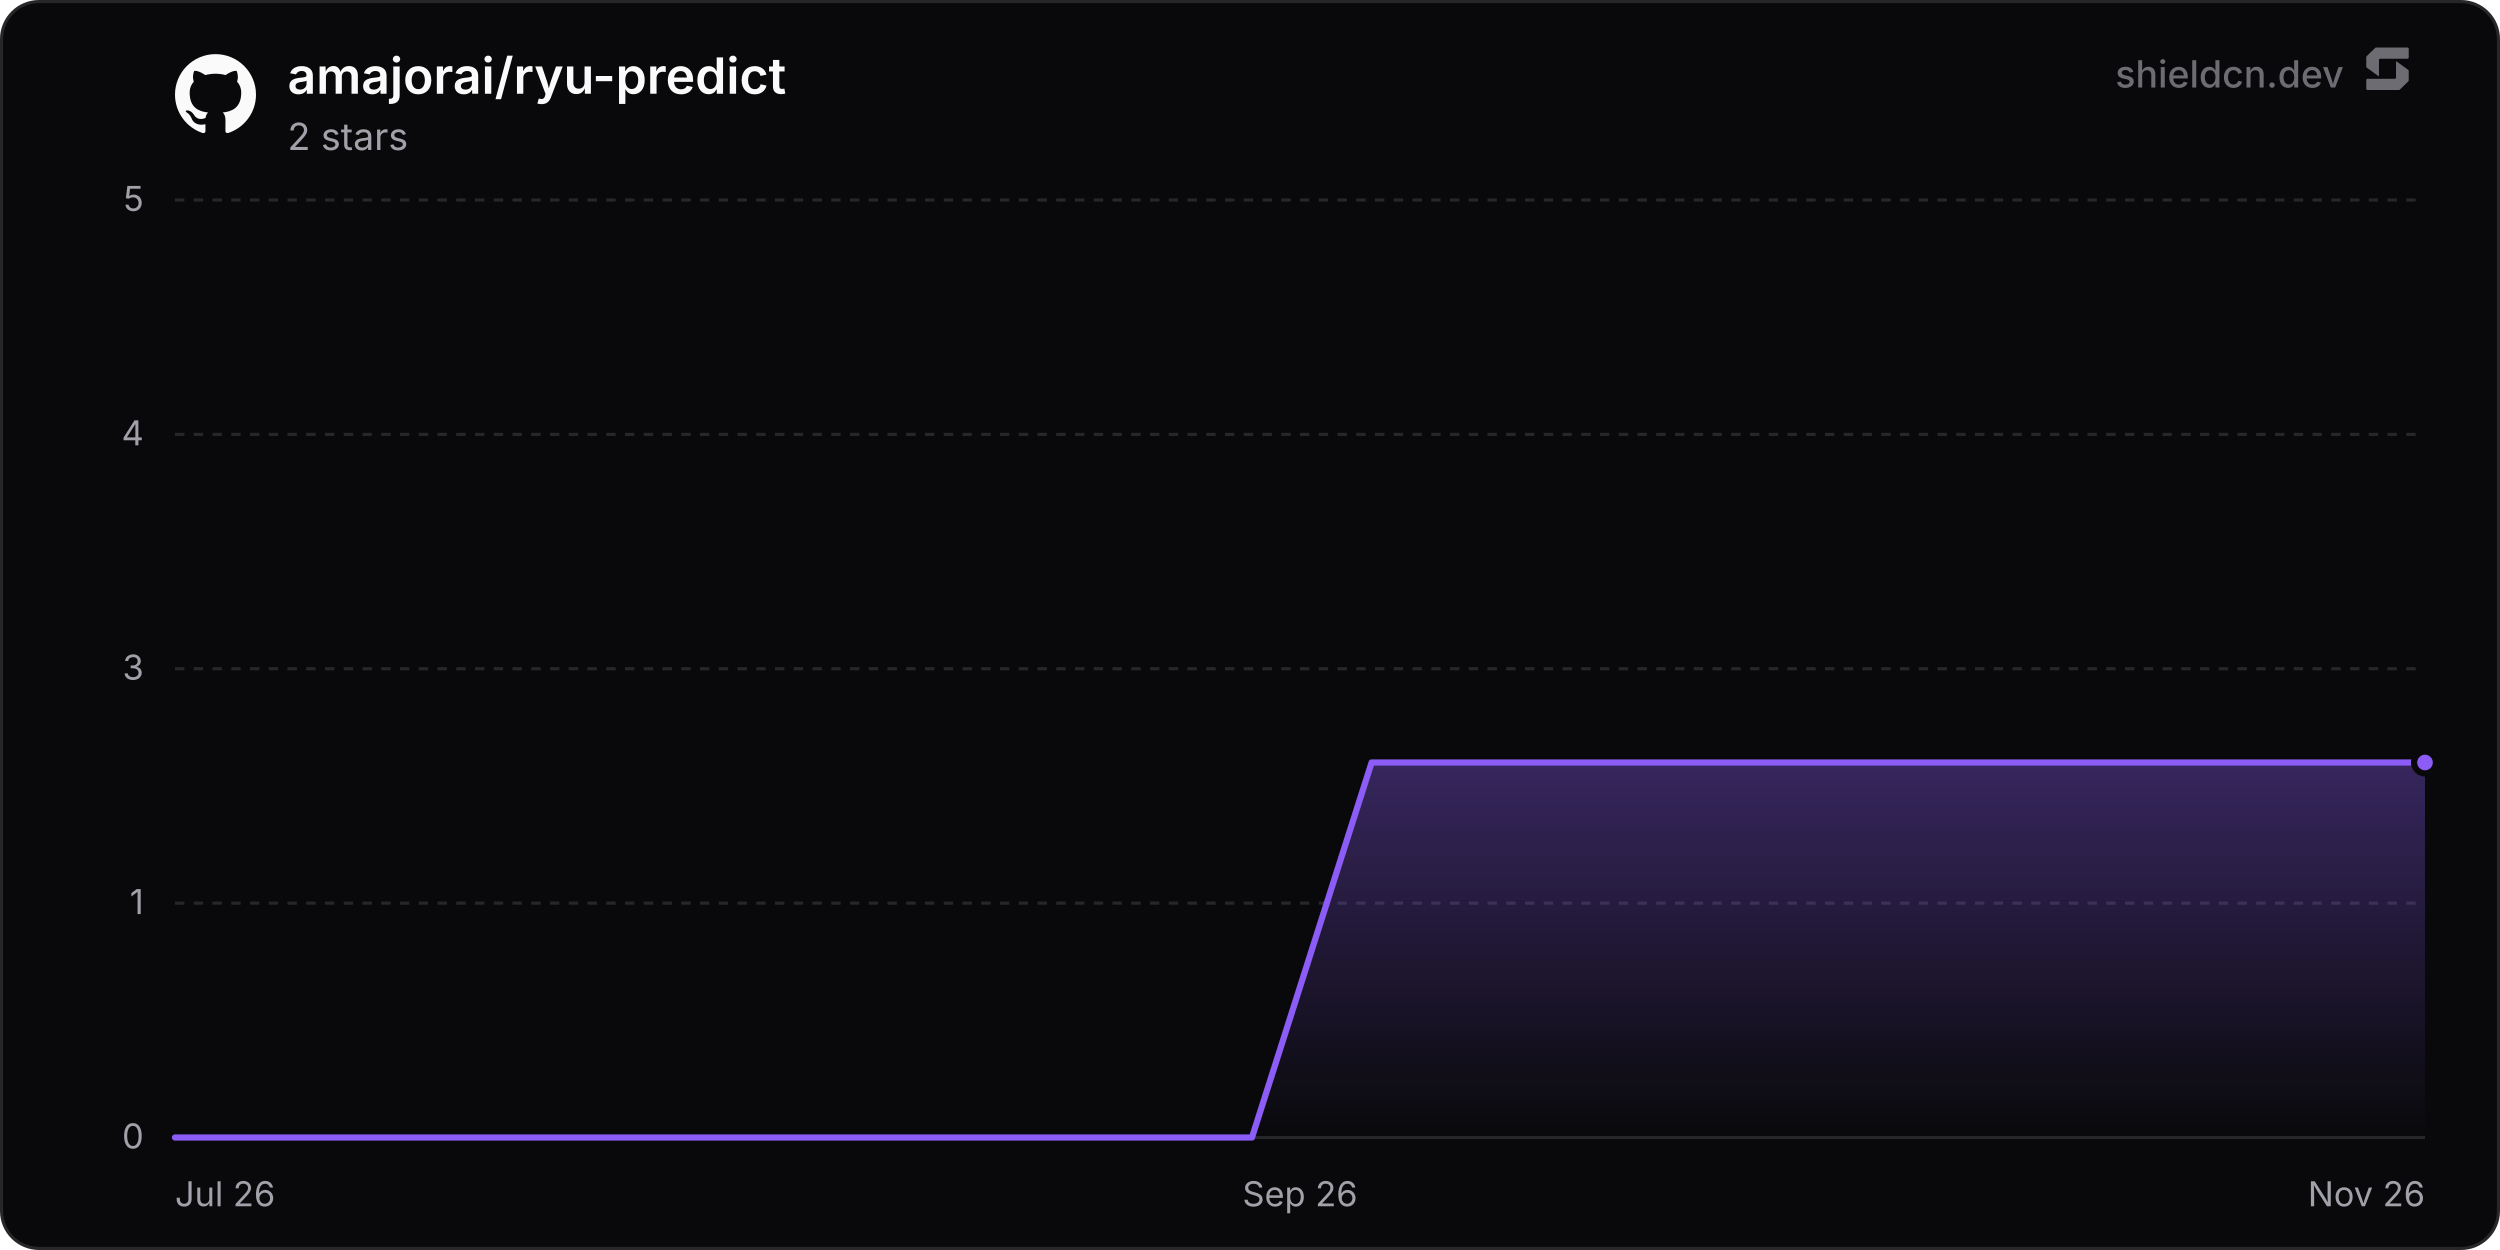
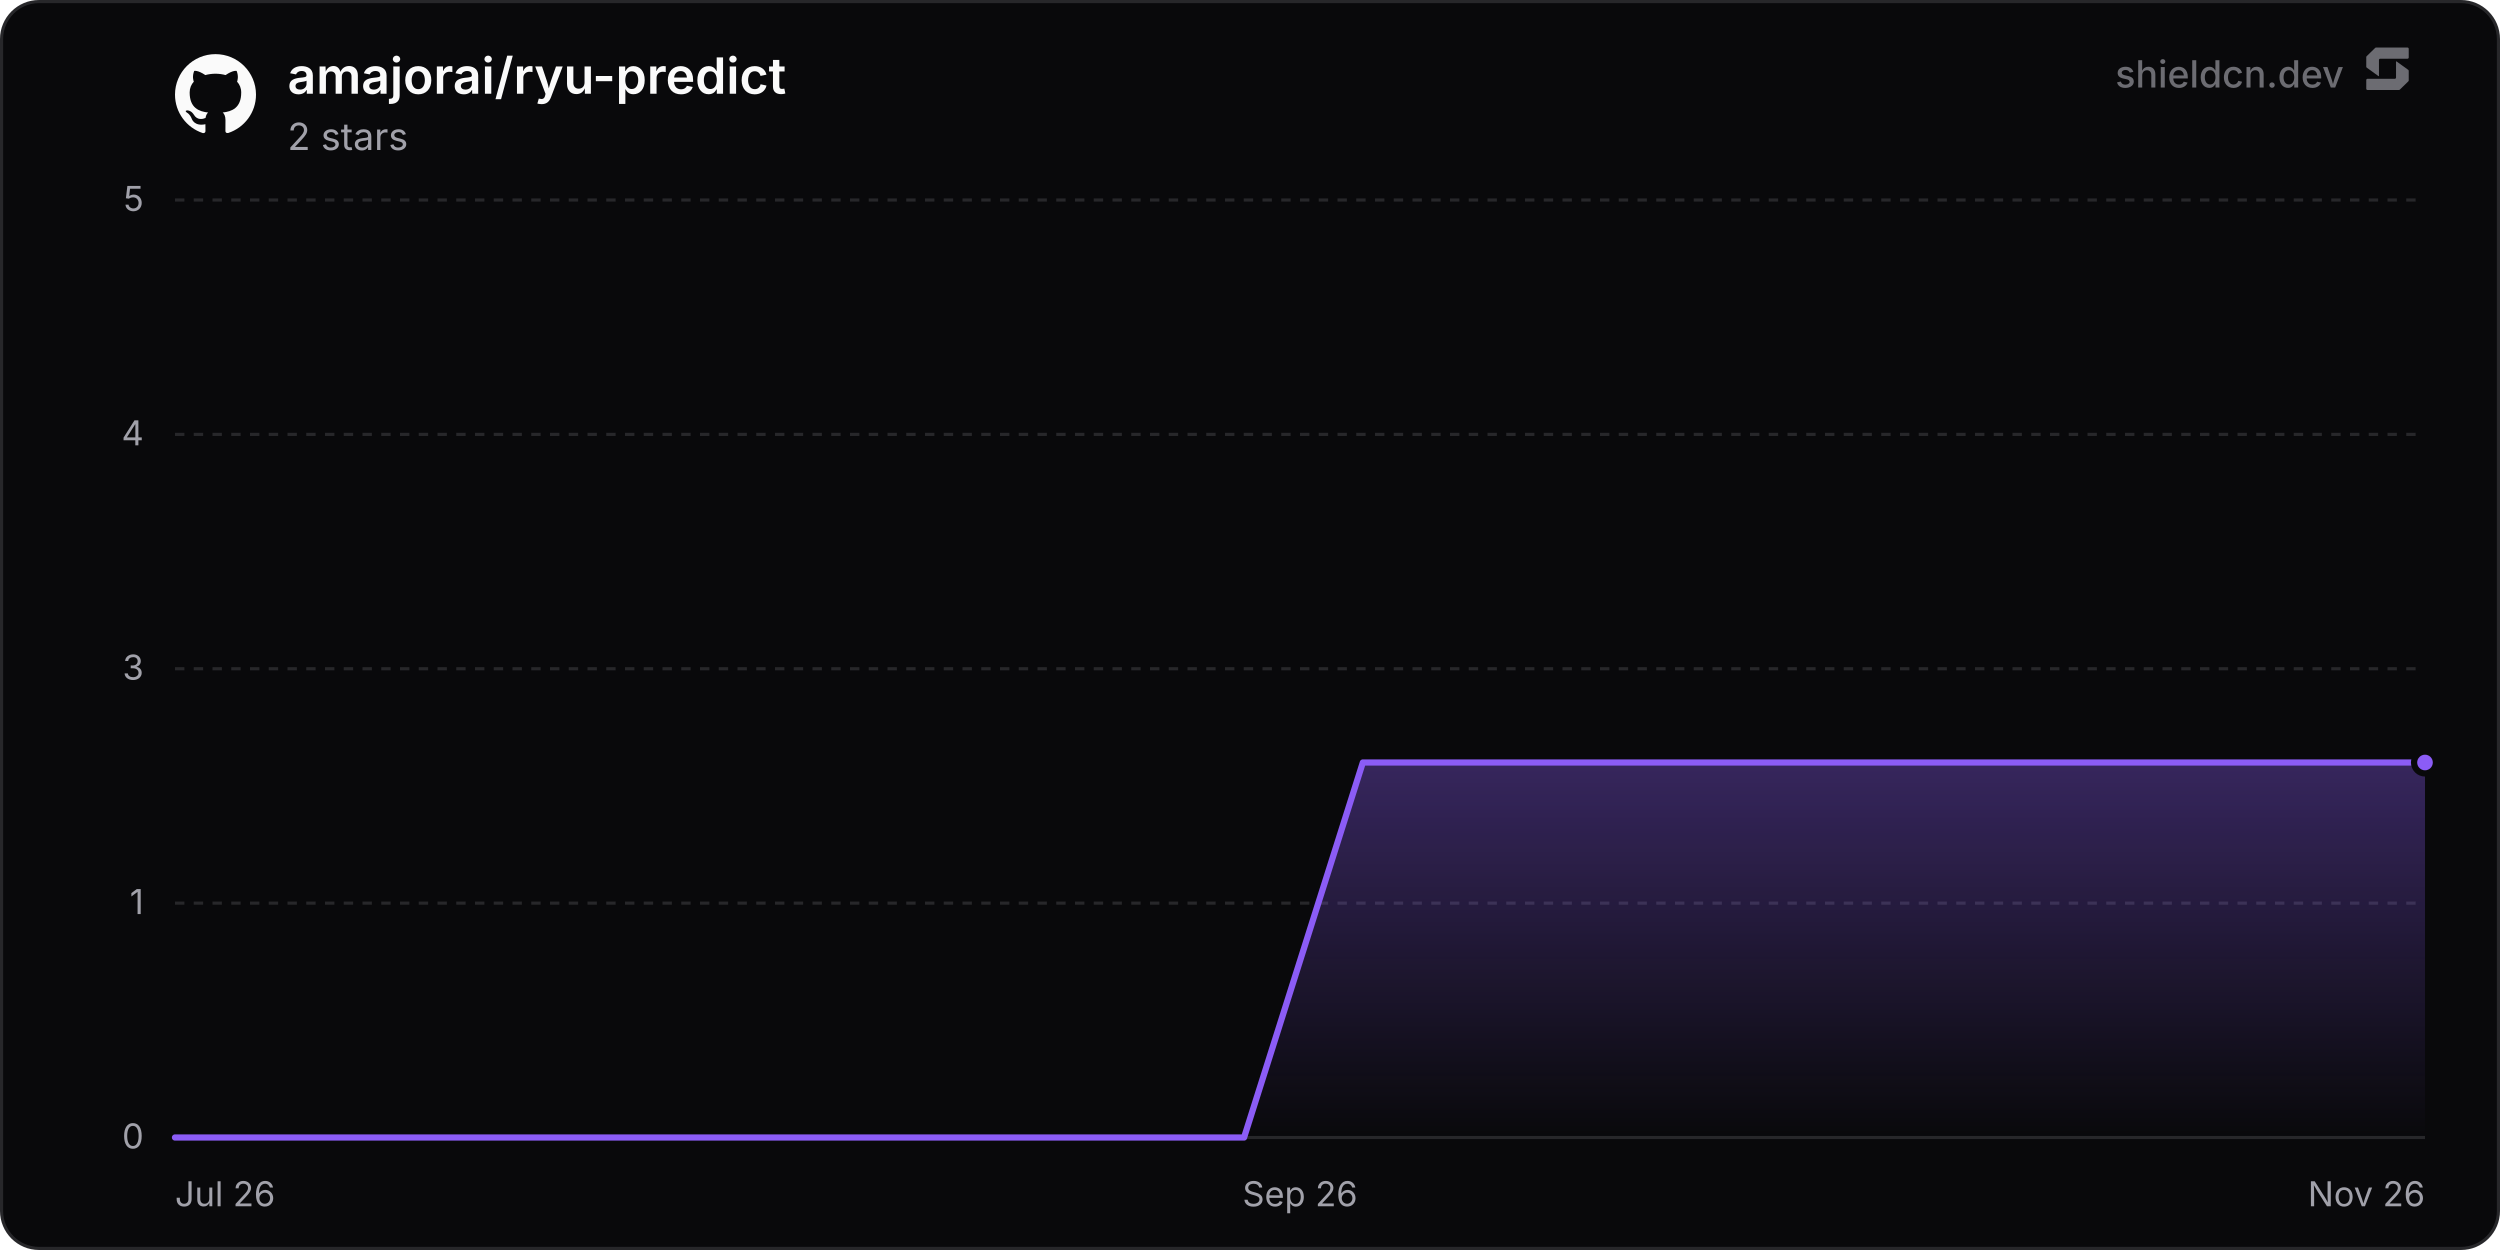
<svg xmlns="http://www.w3.org/2000/svg" width="800" height="400" viewBox="0 0 800 400" role="img" aria-label="amajorai/ryu-predict">
  <defs>
    <linearGradient id="chartFill0" x1="0" y1="0" x2="0" y2="1">
      <stop offset="0%" stop-color="rgba(139, 92, 246, 0.35)" />
      <stop offset="100%" stop-color="rgba(139, 92, 246, 0)" />
    </linearGradient>
  </defs>
  <rect x="0.5" y="0.5" width="799" height="399" rx="12" fill="#09090b" stroke="#27272a" stroke-width="1" />
  <line x1="56" y1="364" x2="776" y2="364" stroke="#27272a" stroke-width="1" />
  <text x="46" y="367.5" text-anchor="end" font-size="11" fill="#a1a1aa" font-family="'Inter', ui-sans-serif, system-ui, -apple-system, BlinkMacSystemFont, 'Segoe UI', Roboto, Helvetica, Arial, sans-serif">0</text>
  <line x1="56" y1="289" x2="776" y2="289" stroke="#27272a" stroke-width="1" stroke-dasharray="3 3" />
  <text x="46" y="292.5" text-anchor="end" font-size="11" fill="#a1a1aa" font-family="'Inter', ui-sans-serif, system-ui, -apple-system, BlinkMacSystemFont, 'Segoe UI', Roboto, Helvetica, Arial, sans-serif">1</text>
  <line x1="56" y1="214" x2="776" y2="214" stroke="#27272a" stroke-width="1" stroke-dasharray="3 3" />
  <text x="46" y="217.5" text-anchor="end" font-size="11" fill="#a1a1aa" font-family="'Inter', ui-sans-serif, system-ui, -apple-system, BlinkMacSystemFont, 'Segoe UI', Roboto, Helvetica, Arial, sans-serif">3</text>
  <line x1="56" y1="139" x2="776" y2="139" stroke="#27272a" stroke-width="1" stroke-dasharray="3 3" />
  <text x="46" y="142.5" text-anchor="end" font-size="11" fill="#a1a1aa" font-family="'Inter', ui-sans-serif, system-ui, -apple-system, BlinkMacSystemFont, 'Segoe UI', Roboto, Helvetica, Arial, sans-serif">4</text>
  <line x1="56" y1="64" x2="776" y2="64" stroke="#27272a" stroke-width="1" stroke-dasharray="3 3" />
  <text x="46" y="67.5" text-anchor="end" font-size="11" fill="#a1a1aa" font-family="'Inter', ui-sans-serif, system-ui, -apple-system, BlinkMacSystemFont, 'Segoe UI', Roboto, Helvetica, Arial, sans-serif">5</text>
  <text x="56" y="386" text-anchor="start" font-size="11" fill="#a1a1aa" font-family="'Inter', ui-sans-serif, system-ui, -apple-system, BlinkMacSystemFont, 'Segoe UI', Roboto, Helvetica, Arial, sans-serif">Jul 26</text>
  <text x="416" y="386" text-anchor="middle" font-size="11" fill="#a1a1aa" font-family="'Inter', ui-sans-serif, system-ui, -apple-system, BlinkMacSystemFont, 'Segoe UI', Roboto, Helvetica, Arial, sans-serif">Sep 26</text>
  <text x="776" y="386" text-anchor="end" font-size="11" fill="#a1a1aa" font-family="'Inter', ui-sans-serif, system-ui, -apple-system, BlinkMacSystemFont, 'Segoe UI', Roboto, Helvetica, Arial, sans-serif">Nov 26</text>
-   <path d="M56 364 L94.29 364 L132.58 364 L170.88 364 L209.17 364 L247.46 364 L285.75 364 L324.04 364 L362.34 364 L400.63 364 L438.92 244 L477.21 244 L515.5 244 L553.8 244 L592.09 244 L630.38 244 L668.67 244 L706.96 244 L745.25 244 L776 244 L776 364 L56 364 Z" fill="url(#chartFill0)" />
-   <path d="M56 364 L94.29 364 L132.58 364 L170.88 364 L209.17 364 L247.46 364 L285.75 364 L324.04 364 L362.34 364 L400.63 364 L438.92 244 L477.21 244 L515.5 244 L553.8 244 L592.09 244 L630.38 244 L668.67 244 L706.96 244 L745.25 244 L776 244" fill="none" stroke="#8b5cf6" stroke-width="2" stroke-linejoin="round" stroke-linecap="round" />
+   <path d="M56 364 L94.01 364 L132.02 364 L170.03 364 L208.05 364 L246.06 364 L284.07 364 L322.08 364 L360.09 364 L398.1 364 L436.11 244 L474.13 244 L512.14 244 L550.15 244 L588.16 244 L626.17 244 L664.18 244 L702.19 244 L740.21 244 L776 244 L776 364 L56 364 Z" fill="url(#chartFill0)" />
+   <path d="M56 364 L94.01 364 L132.02 364 L170.03 364 L208.05 364 L246.06 364 L284.07 364 L322.08 364 L360.09 364 L398.1 364 L436.11 244 L474.13 244 L512.14 244 L550.15 244 L588.16 244 L626.17 244 L664.18 244 L702.19 244 L740.21 244 L776 244" fill="none" stroke="#8b5cf6" stroke-width="2" stroke-linejoin="round" stroke-linecap="round" />
  <circle cx="776" cy="244" r="3.5" fill="#8b5cf6" stroke="#09090b" stroke-width="2" />
  <g transform="translate(56, 17) scale(1.08)" fill="#fafafa">
    <path d="M12 .297c-6.63 0-12 5.373-12 12 0 5.303 3.438 9.8 8.205 11.385.6.113.82-.258.82-.577 0-.285-.01-1.04-.015-2.04-3.338.724-4.042-1.61-4.042-1.61C4.422 18.07 3.633 17.7 3.633 17.7c-1.087-.744.084-.729.084-.729 1.205.084 1.838 1.236 1.838 1.236 1.07 1.835 2.809 1.305 3.495.998.108-.776.417-1.305.76-1.605-2.665-.3-5.466-1.332-5.466-5.93 0-1.31.465-2.38 1.235-3.22-.135-.303-.54-1.523.105-3.176 0 0 1.005-.322 3.3 1.23.96-.267 1.98-.399 3-.405 1.02.006 2.04.138 3 .405 2.28-1.552 3.285-1.23 3.285-1.23.645 1.653.24 2.873.12 3.176.765.84 1.23 1.91 1.23 3.22 0 4.61-2.805 5.625-5.475 5.92.42.36.81 1.096.81 2.22 0 1.606-.015 2.896-.015 3.286 0 .315.21.69.825.57C20.565 22.092 24 17.592 24 12.297c0-6.627-5.373-12-12-12" />
  </g>
  <text x="92" y="30" font-size="16" font-weight="600" fill="#fafafa" font-family="'Inter', ui-sans-serif, system-ui, -apple-system, BlinkMacSystemFont, 'Segoe UI', Roboto, Helvetica, Arial, sans-serif">amajorai/ryu-predict</text>
  <text x="92" y="48" font-size="12" fill="#a1a1aa" font-family="'Inter', ui-sans-serif, system-ui, -apple-system, BlinkMacSystemFont, 'Segoe UI', Roboto, Helvetica, Arial, sans-serif">2 stars</text>
  <g fill-opacity="0.65">
    <text x="750" y="28" text-anchor="end" font-size="12" font-weight="500" fill="#a1a1aa" font-family="'Inter', ui-sans-serif, system-ui, -apple-system, BlinkMacSystemFont, 'Segoe UI', Roboto, Helvetica, Arial, sans-serif">shieldcn.dev</text>
    <g transform="translate(756, 14) scale(0.01)" fill="#a1a1aa">
      <path d="M1088.4,565.1c-6.5-4.7-15.5,0-15.5,7.9v510.2c0,21.3-18.1,38.6-40.4,38.6H160.9c-22.3,0-40.4,17.3-40.4,38.6v280.8c0,21.3,18.1,38.6,40.4,38.6h1004.5c10.8,0,21.2-4.2,28.8-11.6l273.4-266.3c7.4-7.2,11.6-16.9,11.6-27v-308.7c0-12.1-5.9-23.5-16.1-30.8l-374.7-270.3Z" />
      <path d="M511.2,1035.9c6.5,4.7,15.5,0,15.5-7.9v-510.2c0-21.3,18.1-38.6,40.4-38.6h871.7c22.3,0,40.4-17.3,40.4-38.6V159.7c0-21.3-18.1-38.6-40.4-38.6H434.3c-10.8,0-21.2,4.2-28.8,11.6L132,399c-7.4,7.2-11.6,16.9-11.6,27v308.7c0,12.1,5.9,23.5,16.1,30.8l374.7,270.3Z" />
    </g>
  </g>
</svg>
